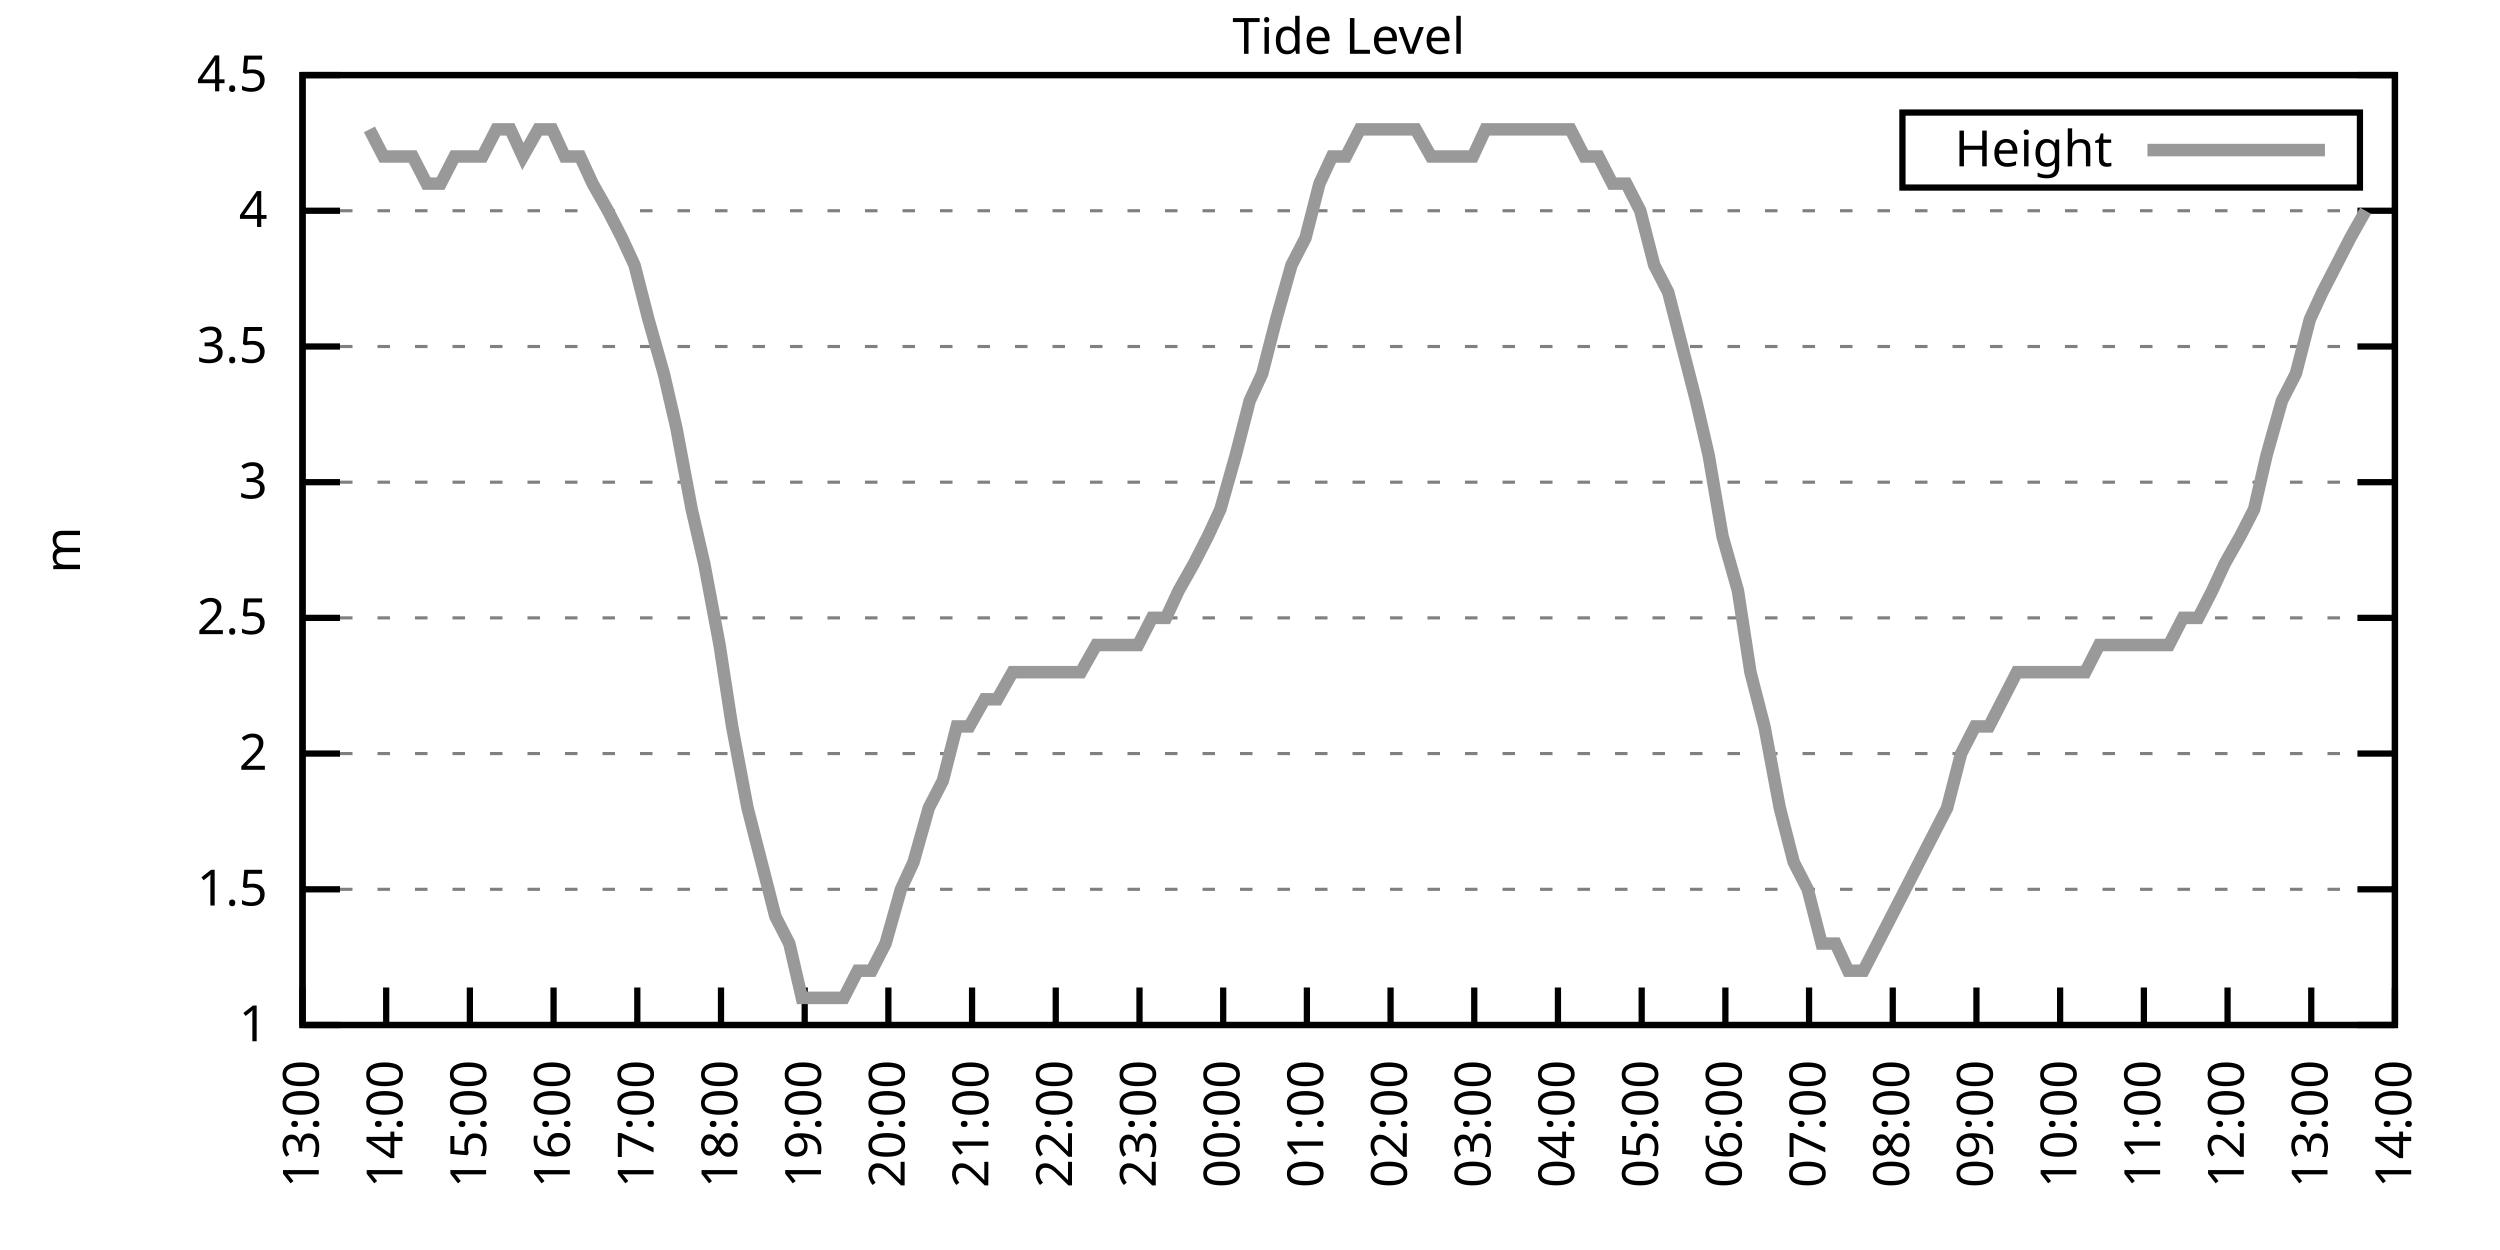
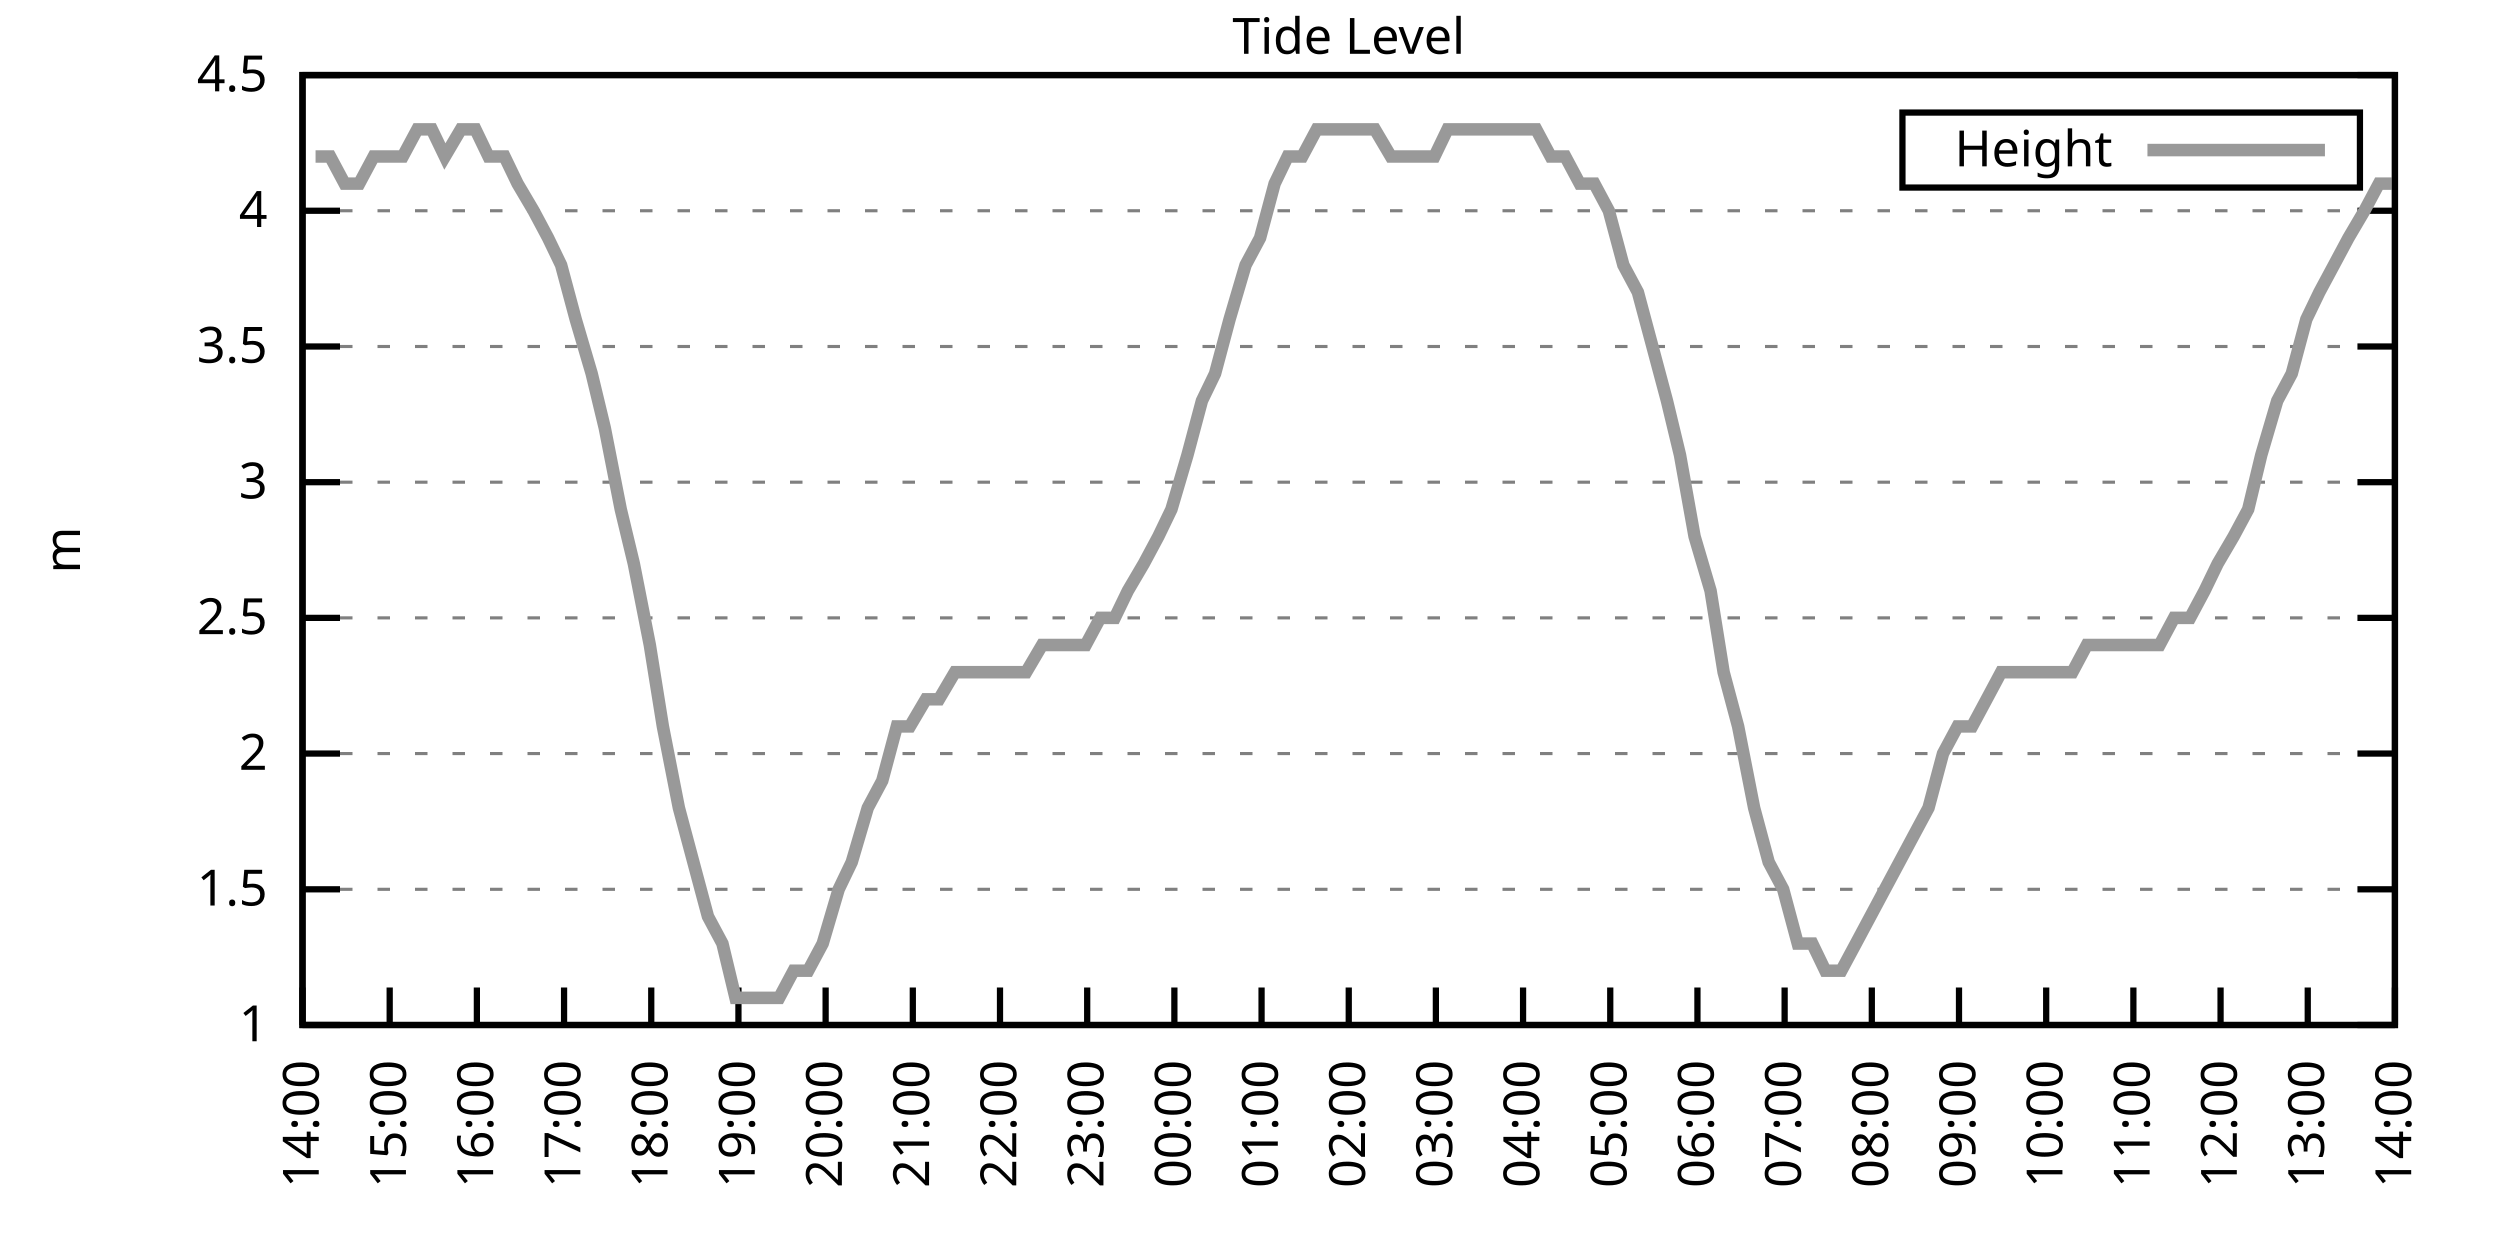
<svg xmlns="http://www.w3.org/2000/svg" xmlns:xlink="http://www.w3.org/1999/xlink" width="400" height="200" viewBox="0 0 400 200">
  <g id="gnuplot_canvas">
    <rect x="0" y="0" width="400" height="200" fill="none" />
    <defs>
      <circle id="gpDot" r="0.5" stroke-width="0.5" stroke="currentColor" />
      <path id="gpPt0" stroke-width="0.333" stroke="currentColor" d="M-1,0 h2 M0,-1 v2" />
      <path id="gpPt1" stroke-width="0.333" stroke="currentColor" d="M-1,-1 L1,1 M1,-1 L-1,1" />
      <path id="gpPt2" stroke-width="0.333" stroke="currentColor" d="M-1,0 L1,0 M0,-1 L0,1 M-1,-1 L1,1 M-1,1 L1,-1" />
      <rect id="gpPt3" stroke-width="0.333" stroke="currentColor" x="-1" y="-1" width="2" height="2" />
      <rect id="gpPt4" stroke-width="0.333" stroke="currentColor" fill="currentColor" x="-1" y="-1" width="2" height="2" />
      <circle id="gpPt5" stroke-width="0.333" stroke="currentColor" cx="0" cy="0" r="1" />
      <use xlink:href="#gpPt5" id="gpPt6" fill="currentColor" stroke="none" />
      <path id="gpPt7" stroke-width="0.333" stroke="currentColor" d="M0,-1.33 L-1.33,0.67 L1.33,0.67 z" />
      <use xlink:href="#gpPt7" id="gpPt8" fill="currentColor" stroke="none" />
      <use xlink:href="#gpPt7" id="gpPt9" stroke="currentColor" transform="rotate(180)" />
      <use xlink:href="#gpPt9" id="gpPt10" fill="currentColor" stroke="none" />
      <use xlink:href="#gpPt3" id="gpPt11" stroke="currentColor" transform="rotate(45)" />
      <use xlink:href="#gpPt11" id="gpPt12" fill="currentColor" stroke="none" />
      <path id="gpPt13" stroke-width="0.333" stroke="currentColor" d="M0,1.330 L1.265,0.411 L0.782,-1.067 L-0.782,-1.076 L-1.265,0.411 z" />
      <use xlink:href="#gpPt13" id="gpPt14" fill="currentColor" stroke="none" />
      <filter id="textbox" filterUnits="objectBoundingBox" x="0" y="0" height="1" width="1">
        <feFlood flood-color="white" flood-opacity="1" result="bgnd" />
        <feComposite in="SourceGraphic" in2="bgnd" operator="atop" />
      </filter>
      <filter id="greybox" filterUnits="objectBoundingBox" x="0" y="0" height="1" width="1">
        <feFlood flood-color="lightgrey" flood-opacity="1" result="grey" />
        <feComposite in="SourceGraphic" in2="grey" operator="atop" />
      </filter>
    </defs>
    <g fill="none" color="white" stroke="currentColor" stroke-width="1.00" stroke-linecap="butt" stroke-linejoin="miter">
</g>
    <g fill="none" color="black" stroke="currentColor" stroke-width="1.00" stroke-linecap="butt" stroke-linejoin="miter">
      <g stroke="none" shape-rendering="crispEdges">
        <polygon fill="rgb(255, 255, 255)" points="48.40,164.00 383.18,164.00 383.18,12.02 48.40,12.02 " />
      </g>
    </g>
    <g fill="none" color="black" stroke="currentColor" stroke-width="1.00" stroke-linecap="butt" stroke-linejoin="miter">
</g>
    <g fill="none" color="black" stroke="black" stroke-width="0.50" stroke-linecap="butt" stroke-linejoin="miter">
</g>
    <g fill="none" color="gray" stroke="currentColor" stroke-width="0.50" stroke-linecap="butt" stroke-linejoin="miter">
      <path stroke="gray" stroke-dasharray="2,4" class="gridline" d="M48.40,164.00 L383.19,164.00  " />
    </g>
    <g fill="none" color="gray" stroke="gray" stroke-width="1.00" stroke-linecap="butt" stroke-linejoin="miter">
</g>
    <g fill="none" color="black" stroke="currentColor" stroke-width="1.00" stroke-linecap="butt" stroke-linejoin="miter">
      <path stroke="black" d="M48.40,164.00 L54.40,164.00 M383.19,164.00 L377.19,164.00  " />
      <g transform="translate(42.80,166.60)" stroke="none" fill="black" font-family="Sans" font-size="8.00" text-anchor="end">
        <text>
          <tspan font-family="Sans"> 1</tspan>
        </text>
      </g>
    </g>
    <g fill="none" color="black" stroke="currentColor" stroke-width="1.00" stroke-linecap="butt" stroke-linejoin="miter">
</g>
    <g fill="none" color="black" stroke="black" stroke-width="0.50" stroke-linecap="butt" stroke-linejoin="miter">
</g>
    <g fill="none" color="gray" stroke="currentColor" stroke-width="0.50" stroke-linecap="butt" stroke-linejoin="miter">
      <path stroke="gray" stroke-dasharray="2,4" class="gridline" d="M48.40,142.29 L383.19,142.29  " />
    </g>
    <g fill="none" color="gray" stroke="gray" stroke-width="1.00" stroke-linecap="butt" stroke-linejoin="miter">
</g>
    <g fill="none" color="black" stroke="currentColor" stroke-width="1.00" stroke-linecap="butt" stroke-linejoin="miter">
      <path stroke="black" d="M48.40,142.29 L54.40,142.29 M383.19,142.29 L377.19,142.29  " />
      <g transform="translate(42.80,144.89)" stroke="none" fill="black" font-family="Sans" font-size="8.00" text-anchor="end">
        <text>
          <tspan font-family="Sans"> 1.5</tspan>
        </text>
      </g>
    </g>
    <g fill="none" color="black" stroke="currentColor" stroke-width="1.00" stroke-linecap="butt" stroke-linejoin="miter">
</g>
    <g fill="none" color="black" stroke="black" stroke-width="0.50" stroke-linecap="butt" stroke-linejoin="miter">
</g>
    <g fill="none" color="gray" stroke="currentColor" stroke-width="0.50" stroke-linecap="butt" stroke-linejoin="miter">
      <path stroke="gray" stroke-dasharray="2,4" class="gridline" d="M48.40,120.57 L383.19,120.57  " />
    </g>
    <g fill="none" color="gray" stroke="gray" stroke-width="1.00" stroke-linecap="butt" stroke-linejoin="miter">
</g>
    <g fill="none" color="black" stroke="currentColor" stroke-width="1.00" stroke-linecap="butt" stroke-linejoin="miter">
      <path stroke="black" d="M48.40,120.57 L54.40,120.57 M383.19,120.57 L377.19,120.57  " />
      <g transform="translate(42.80,123.17)" stroke="none" fill="black" font-family="Sans" font-size="8.00" text-anchor="end">
        <text>
          <tspan font-family="Sans"> 2</tspan>
        </text>
      </g>
    </g>
    <g fill="none" color="black" stroke="currentColor" stroke-width="1.00" stroke-linecap="butt" stroke-linejoin="miter">
</g>
    <g fill="none" color="black" stroke="black" stroke-width="0.50" stroke-linecap="butt" stroke-linejoin="miter">
</g>
    <g fill="none" color="gray" stroke="currentColor" stroke-width="0.50" stroke-linecap="butt" stroke-linejoin="miter">
      <path stroke="gray" stroke-dasharray="2,4" class="gridline" d="M48.40,98.86 L383.19,98.86  " />
    </g>
    <g fill="none" color="gray" stroke="gray" stroke-width="1.00" stroke-linecap="butt" stroke-linejoin="miter">
</g>
    <g fill="none" color="black" stroke="currentColor" stroke-width="1.00" stroke-linecap="butt" stroke-linejoin="miter">
      <path stroke="black" d="M48.40,98.86 L54.40,98.86 M383.19,98.86 L377.19,98.86  " />
      <g transform="translate(42.80,101.46)" stroke="none" fill="black" font-family="Sans" font-size="8.00" text-anchor="end">
        <text>
          <tspan font-family="Sans"> 2.5</tspan>
        </text>
      </g>
    </g>
    <g fill="none" color="black" stroke="currentColor" stroke-width="1.00" stroke-linecap="butt" stroke-linejoin="miter">
</g>
    <g fill="none" color="black" stroke="black" stroke-width="0.50" stroke-linecap="butt" stroke-linejoin="miter">
</g>
    <g fill="none" color="gray" stroke="currentColor" stroke-width="0.50" stroke-linecap="butt" stroke-linejoin="miter">
      <path stroke="gray" stroke-dasharray="2,4" class="gridline" d="M48.40,77.15 L383.19,77.15  " />
    </g>
    <g fill="none" color="gray" stroke="gray" stroke-width="1.00" stroke-linecap="butt" stroke-linejoin="miter">
</g>
    <g fill="none" color="black" stroke="currentColor" stroke-width="1.00" stroke-linecap="butt" stroke-linejoin="miter">
      <path stroke="black" d="M48.40,77.15 L54.40,77.15 M383.19,77.15 L377.19,77.15  " />
      <g transform="translate(42.80,79.75)" stroke="none" fill="black" font-family="Sans" font-size="8.00" text-anchor="end">
        <text>
          <tspan font-family="Sans"> 3</tspan>
        </text>
      </g>
    </g>
    <g fill="none" color="black" stroke="currentColor" stroke-width="1.00" stroke-linecap="butt" stroke-linejoin="miter">
</g>
    <g fill="none" color="black" stroke="black" stroke-width="0.50" stroke-linecap="butt" stroke-linejoin="miter">
</g>
    <g fill="none" color="gray" stroke="currentColor" stroke-width="0.50" stroke-linecap="butt" stroke-linejoin="miter">
      <path stroke="gray" stroke-dasharray="2,4" class="gridline" d="M48.40,55.44 L383.19,55.44  " />
    </g>
    <g fill="none" color="gray" stroke="gray" stroke-width="1.00" stroke-linecap="butt" stroke-linejoin="miter">
</g>
    <g fill="none" color="black" stroke="currentColor" stroke-width="1.00" stroke-linecap="butt" stroke-linejoin="miter">
      <path stroke="black" d="M48.40,55.44 L54.40,55.44 M383.19,55.44 L377.19,55.44  " />
      <g transform="translate(42.80,58.04)" stroke="none" fill="black" font-family="Sans" font-size="8.00" text-anchor="end">
        <text>
          <tspan font-family="Sans"> 3.5</tspan>
        </text>
      </g>
    </g>
    <g fill="none" color="black" stroke="currentColor" stroke-width="1.00" stroke-linecap="butt" stroke-linejoin="miter">
</g>
    <g fill="none" color="black" stroke="black" stroke-width="0.50" stroke-linecap="butt" stroke-linejoin="miter">
</g>
    <g fill="none" color="gray" stroke="currentColor" stroke-width="0.50" stroke-linecap="butt" stroke-linejoin="miter">
      <path stroke="gray" stroke-dasharray="2,4" class="gridline" d="M48.40,33.72 L383.19,33.72  " />
    </g>
    <g fill="none" color="gray" stroke="gray" stroke-width="1.00" stroke-linecap="butt" stroke-linejoin="miter">
</g>
    <g fill="none" color="black" stroke="currentColor" stroke-width="1.00" stroke-linecap="butt" stroke-linejoin="miter">
      <path stroke="black" d="M48.40,33.72 L54.40,33.72 M383.19,33.72 L377.19,33.72  " />
      <g transform="translate(42.80,36.32)" stroke="none" fill="black" font-family="Sans" font-size="8.00" text-anchor="end">
        <text>
          <tspan font-family="Sans"> 4</tspan>
        </text>
      </g>
    </g>
    <g fill="none" color="black" stroke="currentColor" stroke-width="1.00" stroke-linecap="butt" stroke-linejoin="miter">
</g>
    <g fill="none" color="black" stroke="black" stroke-width="0.50" stroke-linecap="butt" stroke-linejoin="miter">
</g>
    <g fill="none" color="gray" stroke="currentColor" stroke-width="0.50" stroke-linecap="butt" stroke-linejoin="miter">
      <path stroke="gray" stroke-dasharray="2,4" class="gridline" d="M48.40,12.01 L383.19,12.01  " />
    </g>
    <g fill="none" color="gray" stroke="gray" stroke-width="1.00" stroke-linecap="butt" stroke-linejoin="miter">
</g>
    <g fill="none" color="black" stroke="currentColor" stroke-width="1.00" stroke-linecap="butt" stroke-linejoin="miter">
      <path stroke="black" d="M48.40,12.01 L54.40,12.01 M383.19,12.01 L377.19,12.01  " />
      <g transform="translate(42.80,14.61)" stroke="none" fill="black" font-family="Sans" font-size="8.00" text-anchor="end">
        <text>
          <tspan font-family="Sans"> 4.5</tspan>
        </text>
      </g>
    </g>
    <g fill="none" color="black" stroke="currentColor" stroke-width="1.00" stroke-linecap="butt" stroke-linejoin="miter">
      <path stroke="black" d="M48.40,164.00 L48.40,158.00  " />
      <g transform="translate(51.00,169.60) rotate(270.00)" stroke="none" fill="black" font-family="Sans" font-size="8.00" text-anchor="end">
        <text>
-           <tspan font-family="Sans">13:00</tspan>
-         </text>
-       </g>
-     </g>
-     <g fill="none" color="black" stroke="currentColor" stroke-width="1.00" stroke-linecap="butt" stroke-linejoin="miter">
-       <path stroke="black" d="M61.79,164.00 L61.79,158.00  " />
-       <g transform="translate(64.39,169.60) rotate(270.00)" stroke="none" fill="black" font-family="Sans" font-size="8.00" text-anchor="end">
-         <text>
          <tspan font-family="Sans">14:00</tspan>
        </text>
      </g>
    </g>
    <g fill="none" color="black" stroke="currentColor" stroke-width="1.00" stroke-linecap="butt" stroke-linejoin="miter">
-       <path stroke="black" d="M75.18,164.00 L75.18,158.00  " />
-       <g transform="translate(77.78,169.60) rotate(270.00)" stroke="none" fill="black" font-family="Sans" font-size="8.00" text-anchor="end">
+       <path stroke="black" d="M62.35,164.00 L62.35,158.00  " />
+       <g transform="translate(64.95,169.60) rotate(270.00)" stroke="none" fill="black" font-family="Sans" font-size="8.00" text-anchor="end">
        <text>
          <tspan font-family="Sans">15:00</tspan>
        </text>
      </g>
    </g>
    <g fill="none" color="black" stroke="currentColor" stroke-width="1.00" stroke-linecap="butt" stroke-linejoin="miter">
-       <path stroke="black" d="M88.57,164.00 L88.57,158.00  " />
-       <g transform="translate(91.17,169.60) rotate(270.00)" stroke="none" fill="black" font-family="Sans" font-size="8.00" text-anchor="end">
+       <path stroke="black" d="M76.30,164.00 L76.30,158.00  " />
+       <g transform="translate(78.90,169.60) rotate(270.00)" stroke="none" fill="black" font-family="Sans" font-size="8.00" text-anchor="end">
        <text>
          <tspan font-family="Sans">16:00</tspan>
        </text>
      </g>
    </g>
    <g fill="none" color="black" stroke="currentColor" stroke-width="1.00" stroke-linecap="butt" stroke-linejoin="miter">
-       <path stroke="black" d="M101.97,164.00 L101.97,158.00  " />
-       <g transform="translate(104.57,169.60) rotate(270.00)" stroke="none" fill="black" font-family="Sans" font-size="8.00" text-anchor="end">
+       <path stroke="black" d="M90.25,164.00 L90.25,158.00  " />
+       <g transform="translate(92.85,169.60) rotate(270.00)" stroke="none" fill="black" font-family="Sans" font-size="8.00" text-anchor="end">
        <text>
          <tspan font-family="Sans">17:00</tspan>
        </text>
      </g>
    </g>
    <g fill="none" color="black" stroke="currentColor" stroke-width="1.00" stroke-linecap="butt" stroke-linejoin="miter">
-       <path stroke="black" d="M115.36,164.00 L115.36,158.00  " />
-       <g transform="translate(117.96,169.60) rotate(270.00)" stroke="none" fill="black" font-family="Sans" font-size="8.00" text-anchor="end">
+       <path stroke="black" d="M104.20,164.00 L104.20,158.00  " />
+       <g transform="translate(106.80,169.60) rotate(270.00)" stroke="none" fill="black" font-family="Sans" font-size="8.00" text-anchor="end">
        <text>
          <tspan font-family="Sans">18:00</tspan>
        </text>
      </g>
    </g>
    <g fill="none" color="black" stroke="currentColor" stroke-width="1.00" stroke-linecap="butt" stroke-linejoin="miter">
-       <path stroke="black" d="M128.75,164.00 L128.75,158.00  " />
-       <g transform="translate(131.35,169.60) rotate(270.00)" stroke="none" fill="black" font-family="Sans" font-size="8.00" text-anchor="end">
+       <path stroke="black" d="M118.15,164.00 L118.15,158.00  " />
+       <g transform="translate(120.75,169.60) rotate(270.00)" stroke="none" fill="black" font-family="Sans" font-size="8.00" text-anchor="end">
        <text>
          <tspan font-family="Sans">19:00</tspan>
        </text>
      </g>
    </g>
    <g fill="none" color="black" stroke="currentColor" stroke-width="1.00" stroke-linecap="butt" stroke-linejoin="miter">
-       <path stroke="black" d="M142.14,164.00 L142.14,158.00  " />
-       <g transform="translate(144.74,169.60) rotate(270.00)" stroke="none" fill="black" font-family="Sans" font-size="8.00" text-anchor="end">
+       <path stroke="black" d="M132.10,164.00 L132.10,158.00  " />
+       <g transform="translate(134.70,169.60) rotate(270.00)" stroke="none" fill="black" font-family="Sans" font-size="8.00" text-anchor="end">
        <text>
          <tspan font-family="Sans">20:00</tspan>
        </text>
      </g>
    </g>
    <g fill="none" color="black" stroke="currentColor" stroke-width="1.00" stroke-linecap="butt" stroke-linejoin="miter">
-       <path stroke="black" d="M155.53,164.00 L155.53,158.00  " />
-       <g transform="translate(158.13,169.60) rotate(270.00)" stroke="none" fill="black" font-family="Sans" font-size="8.00" text-anchor="end">
+       <path stroke="black" d="M146.05,164.00 L146.05,158.00  " />
+       <g transform="translate(148.65,169.60) rotate(270.00)" stroke="none" fill="black" font-family="Sans" font-size="8.00" text-anchor="end">
        <text>
          <tspan font-family="Sans">21:00</tspan>
        </text>
      </g>
    </g>
    <g fill="none" color="black" stroke="currentColor" stroke-width="1.00" stroke-linecap="butt" stroke-linejoin="miter">
-       <path stroke="black" d="M168.92,164.00 L168.92,158.00  " />
-       <g transform="translate(171.52,169.60) rotate(270.00)" stroke="none" fill="black" font-family="Sans" font-size="8.00" text-anchor="end">
+       <path stroke="black" d="M160.00,164.00 L160.00,158.00  " />
+       <g transform="translate(162.60,169.60) rotate(270.00)" stroke="none" fill="black" font-family="Sans" font-size="8.00" text-anchor="end">
        <text>
          <tspan font-family="Sans">22:00</tspan>
        </text>
      </g>
    </g>
    <g fill="none" color="black" stroke="currentColor" stroke-width="1.00" stroke-linecap="butt" stroke-linejoin="miter">
-       <path stroke="black" d="M182.32,164.00 L182.32,158.00  " />
-       <g transform="translate(184.92,169.60) rotate(270.00)" stroke="none" fill="black" font-family="Sans" font-size="8.00" text-anchor="end">
+       <path stroke="black" d="M173.95,164.00 L173.95,158.00  " />
+       <g transform="translate(176.55,169.60) rotate(270.00)" stroke="none" fill="black" font-family="Sans" font-size="8.00" text-anchor="end">
        <text>
          <tspan font-family="Sans">23:00</tspan>
        </text>
      </g>
    </g>
    <g fill="none" color="black" stroke="currentColor" stroke-width="1.00" stroke-linecap="butt" stroke-linejoin="miter">
-       <path stroke="black" d="M195.71,164.00 L195.71,158.00  " />
-       <g transform="translate(198.31,169.60) rotate(270.00)" stroke="none" fill="black" font-family="Sans" font-size="8.00" text-anchor="end">
+       <path stroke="black" d="M187.90,164.00 L187.90,158.00  " />
+       <g transform="translate(190.50,169.60) rotate(270.00)" stroke="none" fill="black" font-family="Sans" font-size="8.00" text-anchor="end">
        <text>
          <tspan font-family="Sans">00:00</tspan>
        </text>
      </g>
    </g>
    <g fill="none" color="black" stroke="currentColor" stroke-width="1.00" stroke-linecap="butt" stroke-linejoin="miter">
-       <path stroke="black" d="M209.10,164.00 L209.10,158.00  " />
-       <g transform="translate(211.70,169.60) rotate(270.00)" stroke="none" fill="black" font-family="Sans" font-size="8.00" text-anchor="end">
+       <path stroke="black" d="M201.85,164.00 L201.85,158.00  " />
+       <g transform="translate(204.45,169.60) rotate(270.00)" stroke="none" fill="black" font-family="Sans" font-size="8.00" text-anchor="end">
        <text>
          <tspan font-family="Sans">01:00</tspan>
        </text>
      </g>
    </g>
    <g fill="none" color="black" stroke="currentColor" stroke-width="1.00" stroke-linecap="butt" stroke-linejoin="miter">
-       <path stroke="black" d="M222.49,164.00 L222.49,158.00  " />
-       <g transform="translate(225.09,169.60) rotate(270.00)" stroke="none" fill="black" font-family="Sans" font-size="8.00" text-anchor="end">
+       <path stroke="black" d="M215.80,164.00 L215.80,158.00  " />
+       <g transform="translate(218.40,169.60) rotate(270.00)" stroke="none" fill="black" font-family="Sans" font-size="8.00" text-anchor="end">
        <text>
          <tspan font-family="Sans">02:00</tspan>
        </text>
      </g>
    </g>
    <g fill="none" color="black" stroke="currentColor" stroke-width="1.00" stroke-linecap="butt" stroke-linejoin="miter">
-       <path stroke="black" d="M235.88,164.00 L235.88,158.00  " />
-       <g transform="translate(238.48,169.60) rotate(270.00)" stroke="none" fill="black" font-family="Sans" font-size="8.00" text-anchor="end">
+       <path stroke="black" d="M229.74,164.00 L229.74,158.00  " />
+       <g transform="translate(232.34,169.60) rotate(270.00)" stroke="none" fill="black" font-family="Sans" font-size="8.00" text-anchor="end">
        <text>
          <tspan font-family="Sans">03:00</tspan>
        </text>
      </g>
    </g>
    <g fill="none" color="black" stroke="currentColor" stroke-width="1.00" stroke-linecap="butt" stroke-linejoin="miter">
-       <path stroke="black" d="M249.27,164.00 L249.27,158.00  " />
-       <g transform="translate(251.87,169.60) rotate(270.00)" stroke="none" fill="black" font-family="Sans" font-size="8.00" text-anchor="end">
+       <path stroke="black" d="M243.69,164.00 L243.69,158.00  " />
+       <g transform="translate(246.29,169.60) rotate(270.00)" stroke="none" fill="black" font-family="Sans" font-size="8.00" text-anchor="end">
        <text>
          <tspan font-family="Sans">04:00</tspan>
        </text>
      </g>
    </g>
    <g fill="none" color="black" stroke="currentColor" stroke-width="1.00" stroke-linecap="butt" stroke-linejoin="miter">
-       <path stroke="black" d="M262.67,164.00 L262.67,158.00  " />
-       <g transform="translate(265.27,169.60) rotate(270.00)" stroke="none" fill="black" font-family="Sans" font-size="8.00" text-anchor="end">
+       <path stroke="black" d="M257.64,164.00 L257.64,158.00  " />
+       <g transform="translate(260.24,169.60) rotate(270.00)" stroke="none" fill="black" font-family="Sans" font-size="8.00" text-anchor="end">
        <text>
          <tspan font-family="Sans">05:00</tspan>
        </text>
      </g>
    </g>
    <g fill="none" color="black" stroke="currentColor" stroke-width="1.00" stroke-linecap="butt" stroke-linejoin="miter">
-       <path stroke="black" d="M276.06,164.00 L276.06,158.00  " />
-       <g transform="translate(278.66,169.60) rotate(270.00)" stroke="none" fill="black" font-family="Sans" font-size="8.00" text-anchor="end">
+       <path stroke="black" d="M271.59,164.00 L271.59,158.00  " />
+       <g transform="translate(274.19,169.60) rotate(270.00)" stroke="none" fill="black" font-family="Sans" font-size="8.00" text-anchor="end">
        <text>
          <tspan font-family="Sans">06:00</tspan>
        </text>
      </g>
    </g>
    <g fill="none" color="black" stroke="currentColor" stroke-width="1.00" stroke-linecap="butt" stroke-linejoin="miter">
-       <path stroke="black" d="M289.45,164.00 L289.45,158.00  " />
-       <g transform="translate(292.05,169.60) rotate(270.00)" stroke="none" fill="black" font-family="Sans" font-size="8.00" text-anchor="end">
+       <path stroke="black" d="M285.54,164.00 L285.54,158.00  " />
+       <g transform="translate(288.14,169.60) rotate(270.00)" stroke="none" fill="black" font-family="Sans" font-size="8.00" text-anchor="end">
        <text>
          <tspan font-family="Sans">07:00</tspan>
        </text>
      </g>
    </g>
    <g fill="none" color="black" stroke="currentColor" stroke-width="1.00" stroke-linecap="butt" stroke-linejoin="miter">
-       <path stroke="black" d="M302.84,164.00 L302.84,158.00  " />
-       <g transform="translate(305.44,169.60) rotate(270.00)" stroke="none" fill="black" font-family="Sans" font-size="8.00" text-anchor="end">
+       <path stroke="black" d="M299.49,164.00 L299.49,158.00  " />
+       <g transform="translate(302.09,169.60) rotate(270.00)" stroke="none" fill="black" font-family="Sans" font-size="8.00" text-anchor="end">
        <text>
          <tspan font-family="Sans">08:00</tspan>
        </text>
      </g>
    </g>
    <g fill="none" color="black" stroke="currentColor" stroke-width="1.00" stroke-linecap="butt" stroke-linejoin="miter">
-       <path stroke="black" d="M316.23,164.00 L316.23,158.00  " />
-       <g transform="translate(318.83,169.60) rotate(270.00)" stroke="none" fill="black" font-family="Sans" font-size="8.00" text-anchor="end">
+       <path stroke="black" d="M313.44,164.00 L313.44,158.00  " />
+       <g transform="translate(316.04,169.60) rotate(270.00)" stroke="none" fill="black" font-family="Sans" font-size="8.00" text-anchor="end">
        <text>
          <tspan font-family="Sans">09:00</tspan>
        </text>
      </g>
    </g>
    <g fill="none" color="black" stroke="currentColor" stroke-width="1.00" stroke-linecap="butt" stroke-linejoin="miter">
-       <path stroke="black" d="M329.62,164.00 L329.62,158.00  " />
-       <g transform="translate(332.22,169.60) rotate(270.00)" stroke="none" fill="black" font-family="Sans" font-size="8.00" text-anchor="end">
+       <path stroke="black" d="M327.39,164.00 L327.39,158.00  " />
+       <g transform="translate(329.99,169.60) rotate(270.00)" stroke="none" fill="black" font-family="Sans" font-size="8.00" text-anchor="end">
        <text>
          <tspan font-family="Sans">10:00</tspan>
        </text>
      </g>
    </g>
    <g fill="none" color="black" stroke="currentColor" stroke-width="1.00" stroke-linecap="butt" stroke-linejoin="miter">
-       <path stroke="black" d="M343.02,164.00 L343.02,158.00  " />
-       <g transform="translate(345.62,169.60) rotate(270.00)" stroke="none" fill="black" font-family="Sans" font-size="8.00" text-anchor="end">
+       <path stroke="black" d="M341.34,164.00 L341.34,158.00  " />
+       <g transform="translate(343.94,169.60) rotate(270.00)" stroke="none" fill="black" font-family="Sans" font-size="8.00" text-anchor="end">
        <text>
          <tspan font-family="Sans">11:00</tspan>
        </text>
      </g>
    </g>
    <g fill="none" color="black" stroke="currentColor" stroke-width="1.00" stroke-linecap="butt" stroke-linejoin="miter">
-       <path stroke="black" d="M356.41,164.00 L356.41,158.00  " />
-       <g transform="translate(359.01,169.60) rotate(270.00)" stroke="none" fill="black" font-family="Sans" font-size="8.00" text-anchor="end">
+       <path stroke="black" d="M355.29,164.00 L355.29,158.00  " />
+       <g transform="translate(357.89,169.60) rotate(270.00)" stroke="none" fill="black" font-family="Sans" font-size="8.00" text-anchor="end">
        <text>
          <tspan font-family="Sans">12:00</tspan>
        </text>
      </g>
    </g>
    <g fill="none" color="black" stroke="currentColor" stroke-width="1.00" stroke-linecap="butt" stroke-linejoin="miter">
-       <path stroke="black" d="M369.80,164.00 L369.80,158.00  " />
-       <g transform="translate(372.40,169.60) rotate(270.00)" stroke="none" fill="black" font-family="Sans" font-size="8.00" text-anchor="end">
+       <path stroke="black" d="M369.24,164.00 L369.24,158.00  " />
+       <g transform="translate(371.84,169.60) rotate(270.00)" stroke="none" fill="black" font-family="Sans" font-size="8.00" text-anchor="end">
        <text>
          <tspan font-family="Sans">13:00</tspan>
        </text>
      </g>
    </g>
    <g fill="none" color="black" stroke="currentColor" stroke-width="1.00" stroke-linecap="butt" stroke-linejoin="miter">
      <path stroke="black" d="M383.19,164.00 L383.19,158.00  " />
      <g transform="translate(385.79,169.60) rotate(270.00)" stroke="none" fill="black" font-family="Sans" font-size="8.00" text-anchor="end">
        <text>
          <tspan font-family="Sans">14:00</tspan>
        </text>
      </g>
    </g>
    <g fill="none" color="black" stroke="currentColor" stroke-width="1.00" stroke-linecap="butt" stroke-linejoin="miter">
</g>
    <g fill="none" color="black" stroke="currentColor" stroke-width="1.00" stroke-linecap="butt" stroke-linejoin="miter">
      <path stroke="black" d="M48.40,12.01 L48.40,164.00 L383.19,164.00 L383.19,12.01 L48.40,12.01 Z  " />
    </g>
    <g fill="none" color="black" stroke="currentColor" stroke-width="1.00" stroke-linecap="butt" stroke-linejoin="miter">
</g>
    <g fill="none" color="black" stroke="currentColor" stroke-width="1.00" stroke-linecap="butt" stroke-linejoin="miter">
      <path stroke="black" d="M304.39,30.01 L304.39,18.01 L377.59,18.01 L377.59,30.01 L304.39,30.01 Z  " />
    </g>
    <g id="Tide_level_plot_1">
      <g fill="none" color="white" stroke="black" stroke-width="2.00" stroke-linecap="butt" stroke-linejoin="miter">
</g>
      <g fill="none" color="black" stroke="currentColor" stroke-width="2.00" stroke-linecap="butt" stroke-linejoin="miter">
        <g transform="translate(337.99,26.61)" stroke="none" fill="black" font-family="Sans" font-size="8.00" text-anchor="end">
          <text>
            <tspan font-family="Sans">Height</tspan>
          </text>
        </g>
      </g>
      <g fill="none" color="black" stroke="currentColor" stroke-width="2.00" stroke-linecap="butt" stroke-linejoin="miter">
-         <path stroke="rgb(153, 153, 153)" d="M343.59,24.01 L371.99,24.01 M59.11,20.70 L61.35,25.04 L63.80,25.04 L66.03,25.04 L68.26,29.38 L70.50,29.38   L72.73,25.04 L74.96,25.04 L77.19,25.04 L79.42,20.70 L81.66,20.70 L83.66,25.04 L86.12,20.70 L88.35,20.70   L90.36,25.04 L92.82,25.04 L94.82,29.38 L97.28,33.72 L99.51,38.07 L101.52,42.41 L103.75,51.09 L106.21,59.78   L108.22,68.46 L110.67,81.49 L112.68,90.18 L115.13,103.20 L117.14,116.23 L119.60,129.26 L121.83,137.94 L124.06,146.63   L126.29,150.97 L128.30,159.66 L130.76,159.66 L132.99,159.66 L135.00,159.66 L137.23,155.31 L139.46,155.31 L141.69,150.97   L144.15,142.29 L146.16,137.94 L148.61,129.26 L150.85,124.92 L153.08,116.23 L155.09,116.23 L157.54,111.89 L159.55,111.89   L162.01,107.55 L164.24,107.55 L166.47,107.55 L168.70,107.55 L170.93,107.55 L172.94,107.55 L175.40,103.20 L177.63,103.20   L179.86,103.20 L182.09,103.20 L184.32,98.86 L186.56,98.86 L188.57,94.52 L191.02,90.18 L193.25,85.83 L195.26,81.49   L197.72,72.81 L199.95,64.12 L201.96,59.78 L204.19,51.09 L206.64,42.41 L208.88,38.07 L211.11,29.38 L213.12,25.04   L215.35,25.04 L217.58,20.70 L220.04,20.70 L222.27,20.70 L224.50,20.70 L226.51,20.70 L228.96,25.04 L231.20,25.04   L233.43,25.04 L235.66,25.04 L237.67,20.70 L239.90,20.70 L242.36,20.70 L244.59,20.70 L246.60,20.70 L249.05,20.70   L251.28,20.70 L253.51,25.04 L255.75,25.04 L257.98,29.38 L260.21,29.38 L262.44,33.72 L264.67,42.41 L266.91,46.75   L269.14,55.44 L271.37,64.12 L273.38,72.81 L275.61,85.83 L278.07,94.52 L280.07,107.55 L282.31,116.23 L284.76,129.26   L286.99,137.94 L289.23,142.29 L291.46,150.97 L293.69,150.97 L295.70,155.31 L298.15,155.31 L300.39,150.97 L302.62,146.63   L304.85,142.29 L307.08,137.94 L309.31,133.60 L311.54,129.26 L313.78,120.57 L316.01,116.23 L318.24,116.23 L320.47,111.89   L322.70,107.55 L324.94,107.55 L327.17,107.55 L329.40,107.55 L331.41,107.55 L333.64,107.55 L335.87,103.20 L338.33,103.20   L340.56,103.20 L342.57,103.20 L345.02,103.20 L347.03,103.20 L349.26,98.86 L351.72,98.86 L353.95,94.52 L355.96,90.18   L358.42,85.83 L360.65,81.49 L362.66,72.81 L365.11,64.12 L367.34,59.78 L369.58,51.09 L371.58,46.75 L373.82,42.41   L376.05,38.07 L378.50,33.72  " />
+         <path stroke="rgb(153, 153, 153)" d="M343.59,24.01 L371.99,24.01 M50.49,25.04 L52.82,25.04 L55.14,29.38 L57.47,29.38 L59.79,25.04 L62.12,25.04   L64.44,25.04 L66.77,20.70 L69.09,20.70 L71.18,25.04 L73.74,20.70 L76.07,20.70 L78.16,25.04 L80.72,25.04   L82.81,29.38 L85.37,33.72 L87.69,38.07 L89.78,42.41 L92.11,51.09 L94.67,59.78 L96.76,68.46 L99.32,81.49   L101.41,90.18 L103.97,103.20 L106.06,116.23 L108.62,129.26 L110.94,137.94 L113.27,146.63 L115.59,150.97 L117.68,159.66   L120.24,159.66 L122.57,159.66 L124.66,159.66 L126.98,155.31 L129.31,155.31 L131.63,150.97 L134.19,142.29 L136.28,137.94   L138.84,129.26 L141.16,124.92 L143.49,116.23 L145.58,116.23 L148.14,111.89 L150.23,111.89 L152.79,107.55 L155.11,107.55   L157.44,107.55 L159.76,107.55 L162.09,107.55 L164.18,107.55 L166.74,103.20 L169.06,103.20 L171.39,103.20 L173.71,103.20   L176.04,98.86 L178.36,98.86 L180.46,94.52 L183.01,90.18 L185.34,85.83 L187.43,81.49 L189.99,72.81 L192.31,64.12   L194.41,59.78 L196.73,51.09 L199.29,42.41 L201.61,38.07 L203.94,29.38 L206.03,25.04 L208.36,25.04 L210.68,20.70   L213.24,20.70 L215.56,20.70 L217.89,20.70 L219.98,20.70 L222.54,25.04 L224.86,25.04 L227.19,25.04 L229.51,25.04   L231.60,20.70 L233.93,20.70 L236.49,20.70 L238.81,20.70 L240.90,20.70 L243.46,20.70 L245.79,20.70 L248.11,25.04   L250.44,25.04 L252.76,29.38 L255.09,29.38 L257.41,33.72 L259.74,42.41 L262.06,46.75 L264.39,55.44 L266.71,64.12   L268.80,72.81 L271.13,85.83 L273.69,94.52 L275.78,107.55 L278.10,116.23 L280.66,129.26 L282.99,137.94 L285.31,142.29   L287.64,150.97 L289.96,150.97 L292.05,155.31 L294.61,155.31 L296.94,150.97 L299.26,146.63 L301.58,142.29 L303.91,137.94   L306.23,133.60 L308.56,129.26 L310.88,120.57 L313.21,116.23 L315.53,116.23 L317.86,111.89 L320.18,107.55 L322.51,107.55   L324.83,107.55 L327.16,107.55 L329.25,107.55 L331.58,107.55 L333.90,103.20 L336.46,103.20 L338.78,103.20 L340.88,103.20   L343.43,103.20 L345.53,103.20 L347.85,98.86 L350.41,98.86 L352.73,94.52 L354.83,90.18 L357.38,85.83 L359.71,81.49   L361.80,72.81 L364.36,64.12 L366.68,59.78 L369.01,51.09 L371.10,46.75 L373.43,42.41 L375.75,38.07 L378.31,33.72   L380.63,29.38 L382.96,29.38  " />
      </g>
    </g>
    <g fill="none" color="black" stroke="currentColor" stroke-width="2.00" stroke-linecap="butt" stroke-linejoin="miter">
</g>
    <g fill="none" color="black" stroke="black" stroke-width="1.00" stroke-linecap="butt" stroke-linejoin="miter">
</g>
    <g fill="none" color="black" stroke="currentColor" stroke-width="1.00" stroke-linecap="butt" stroke-linejoin="miter">
      <path stroke="black" d="M48.40,12.01 L48.40,164.00 L383.19,164.00 L383.19,12.01 L48.40,12.01 Z  " />
      <g transform="translate(12.80,88.01) rotate(270.00)" stroke="none" fill="black" font-family="Sans" font-size="8.00" text-anchor="middle">
        <text>
          <tspan font-family="Sans">m</tspan>
        </text>
      </g>
    </g>
    <g fill="none" color="black" stroke="currentColor" stroke-width="1.00" stroke-linecap="butt" stroke-linejoin="miter">
</g>
    <g fill="none" color="black" stroke="currentColor" stroke-width="1.00" stroke-linecap="butt" stroke-linejoin="miter">
      <g transform="translate(215.79,8.61)" stroke="none" fill="black" font-family="Sans" font-size="8.00" text-anchor="middle">
        <text>
          <tspan font-family="Sans">Tide Level</tspan>
        </text>
      </g>
    </g>
    <g fill="none" color="black" stroke="currentColor" stroke-width="1.00" stroke-linecap="butt" stroke-linejoin="miter">
</g>
  </g>
</svg>
